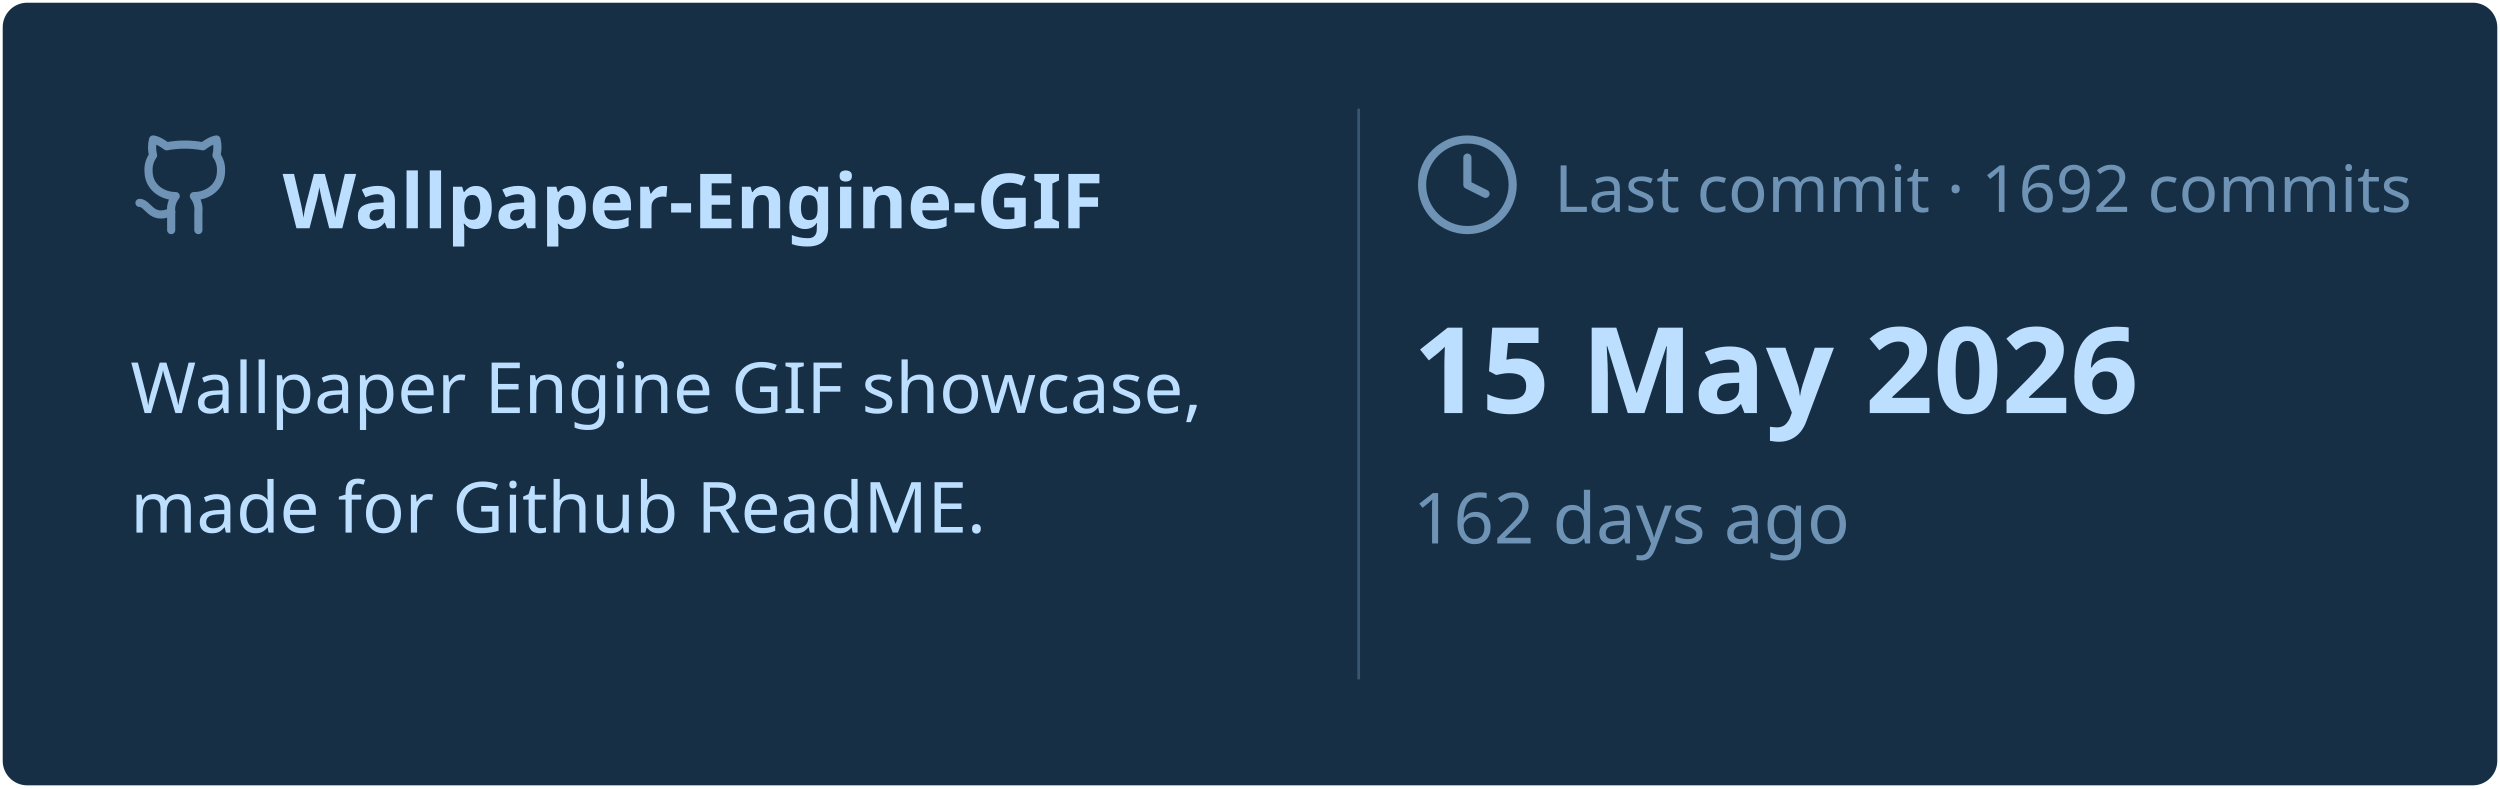
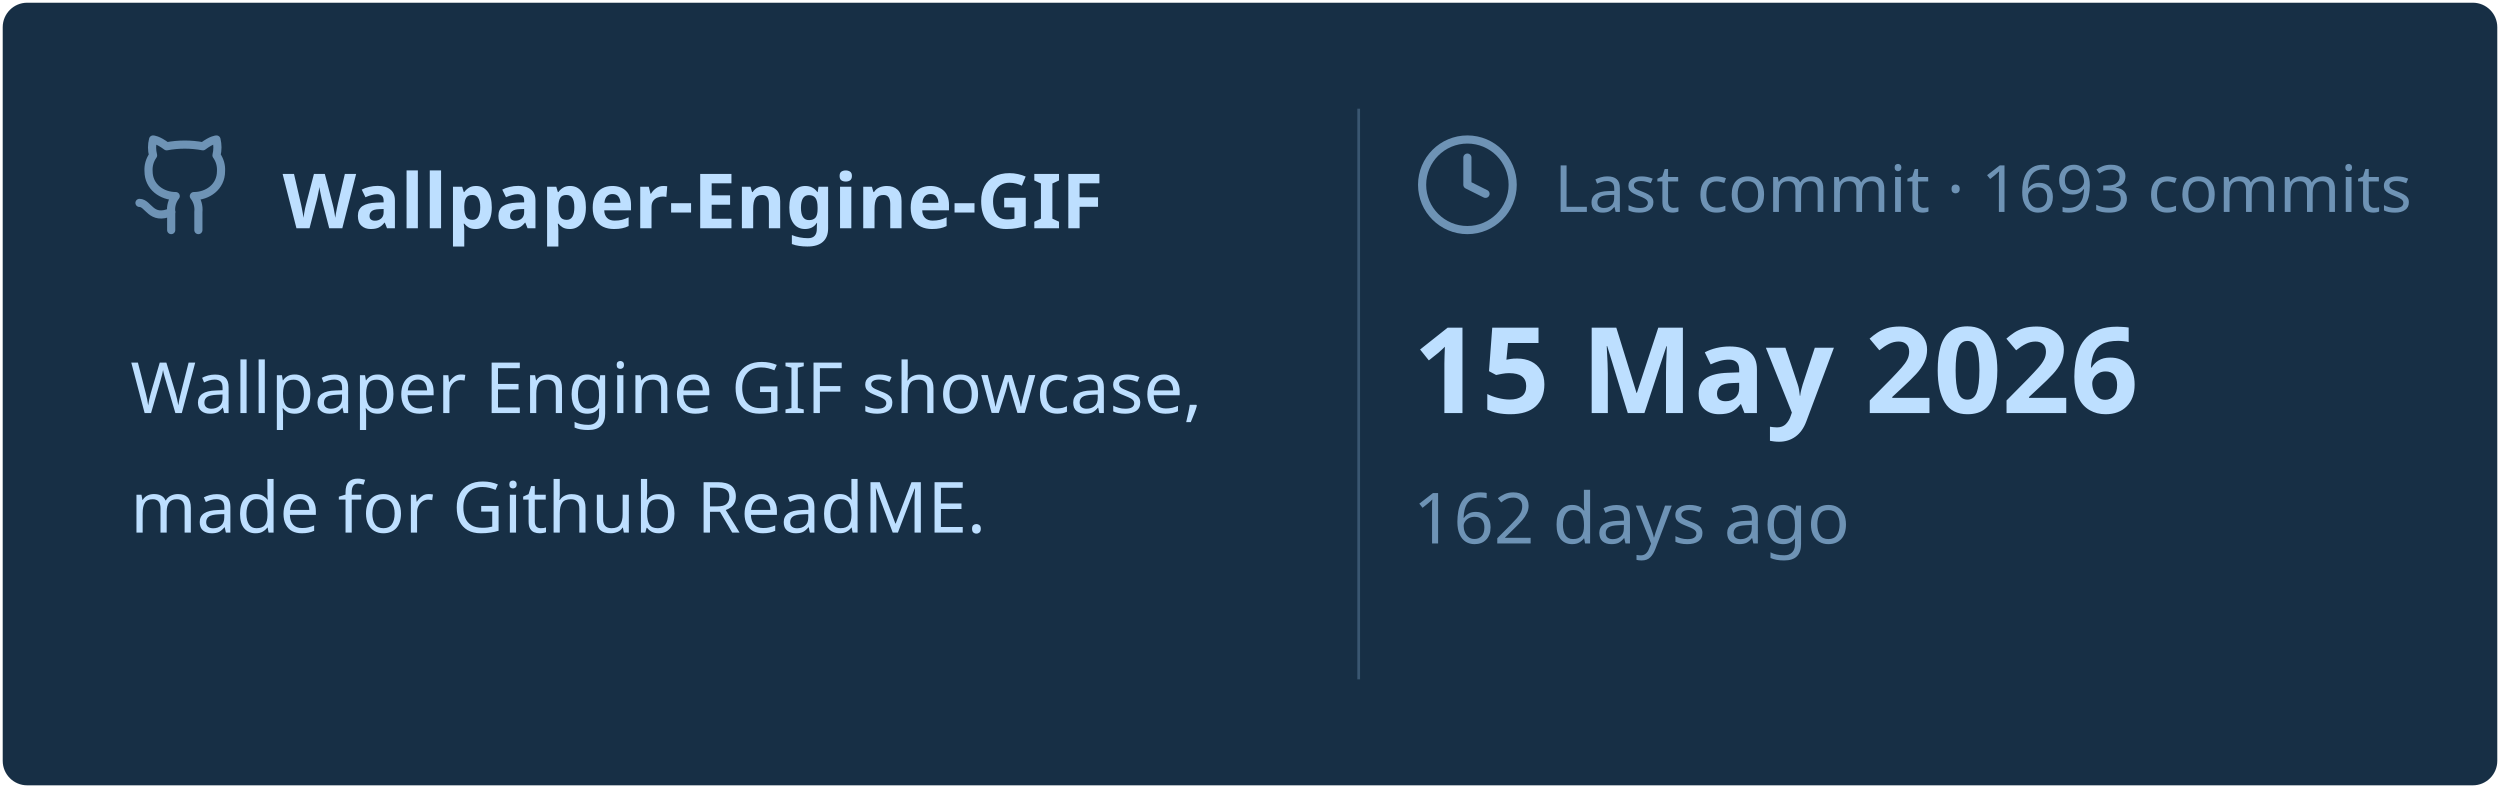
<svg xmlns="http://www.w3.org/2000/svg" viewBox="0 0 460 145" width="460px" height="145px">
  <rect stroke="#000000" stroke-opacity="0" fill="#172F45" rx="4.5" x="0.5" y="0.5" width="459" height="144" />
  <g transform="translate(24, 42)">
    <svg x="0" y="-18" width="20" height="20" viewBox="0 0 24 24" fill="none" stroke="#6E93B5" stroke-width="1.8" stroke-linecap="round" stroke-linejoin="round">
      <path d="M15 22v-4a4.8 4.8 0 0 0-1-3.5c3 0 6-2 6-5.5.08-1.25-.27-2.48-1-3.5.28-1.15.28-2.35 0-3.5 0 0-1 0-3 1.5-2.64-.5-5.36-.5-8 0C6 2 5 2 5 2c-.3 1.15-.3 2.35 0 3.5A5.403 5.403 0 0 0 4 9c0 3.5 3 5.5 6 5.5-.39.49-.68 1.05-.85 1.65-.17.6-.22 1.23-.15 1.85v4" />
      <path d="M9 18c-4.51 2-5-2-7-2" />
    </svg>
    <text x="28" y="0" font-family="&quot;Segoe UI&quot;, Ubuntu, sans-serif" font-size="14" font-weight="700" fill="#BDDFFF">Wallpaper-Engine-GIF</text>
  </g>
  <text x="24" y="76" font-family="&quot;Segoe UI&quot;, Ubuntu, sans-serif" font-size="13" font-weight="400" fill="#BDDFFF">Wallpaper Engine GIF showcase,</text>
  <text x="24" y="98" font-family="&quot;Segoe UI&quot;, Ubuntu, sans-serif" font-size="13" font-weight="400" fill="#BDDFFF">made for Github ReadME.</text>
  <line x1="250" y1="20" x2="250" y2="125" stroke="#6E93B5" stroke-width="0.5" stroke-opacity="0.4" />
  <svg x="260" y="24" width="20" height="20" viewBox="0 0 24 24" fill="none" stroke="#6E93B5" stroke-width="1.8" stroke-linecap="round" stroke-linejoin="round">
    <circle cx="12" cy="12" r="10" />
    <polyline points="12 6 12 12 16 14" />
  </svg>
-   <text x="286" y="39" font-family="&quot;Segoe UI&quot;, Ubuntu, sans-serif" font-size="12" font-weight="400" fill="#6E93B5">Last commit · 1692 commits</text>
+   <text x="286" y="39" font-family="&quot;Segoe UI&quot;, Ubuntu, sans-serif" font-size="12" font-weight="400" fill="#6E93B5">Last commit · 1693 commits</text>
  <text x="260" y="76" font-family="&quot;Segoe UI&quot;, Ubuntu, sans-serif" font-size="22" font-weight="700" fill="#BDDFFF">15 May 2026</text>
  <text x="260" y="100" font-family="&quot;Segoe UI&quot;, Ubuntu, sans-serif" font-size="13" font-weight="400" fill="#6E93B5">162 days ago</text>
</svg>
